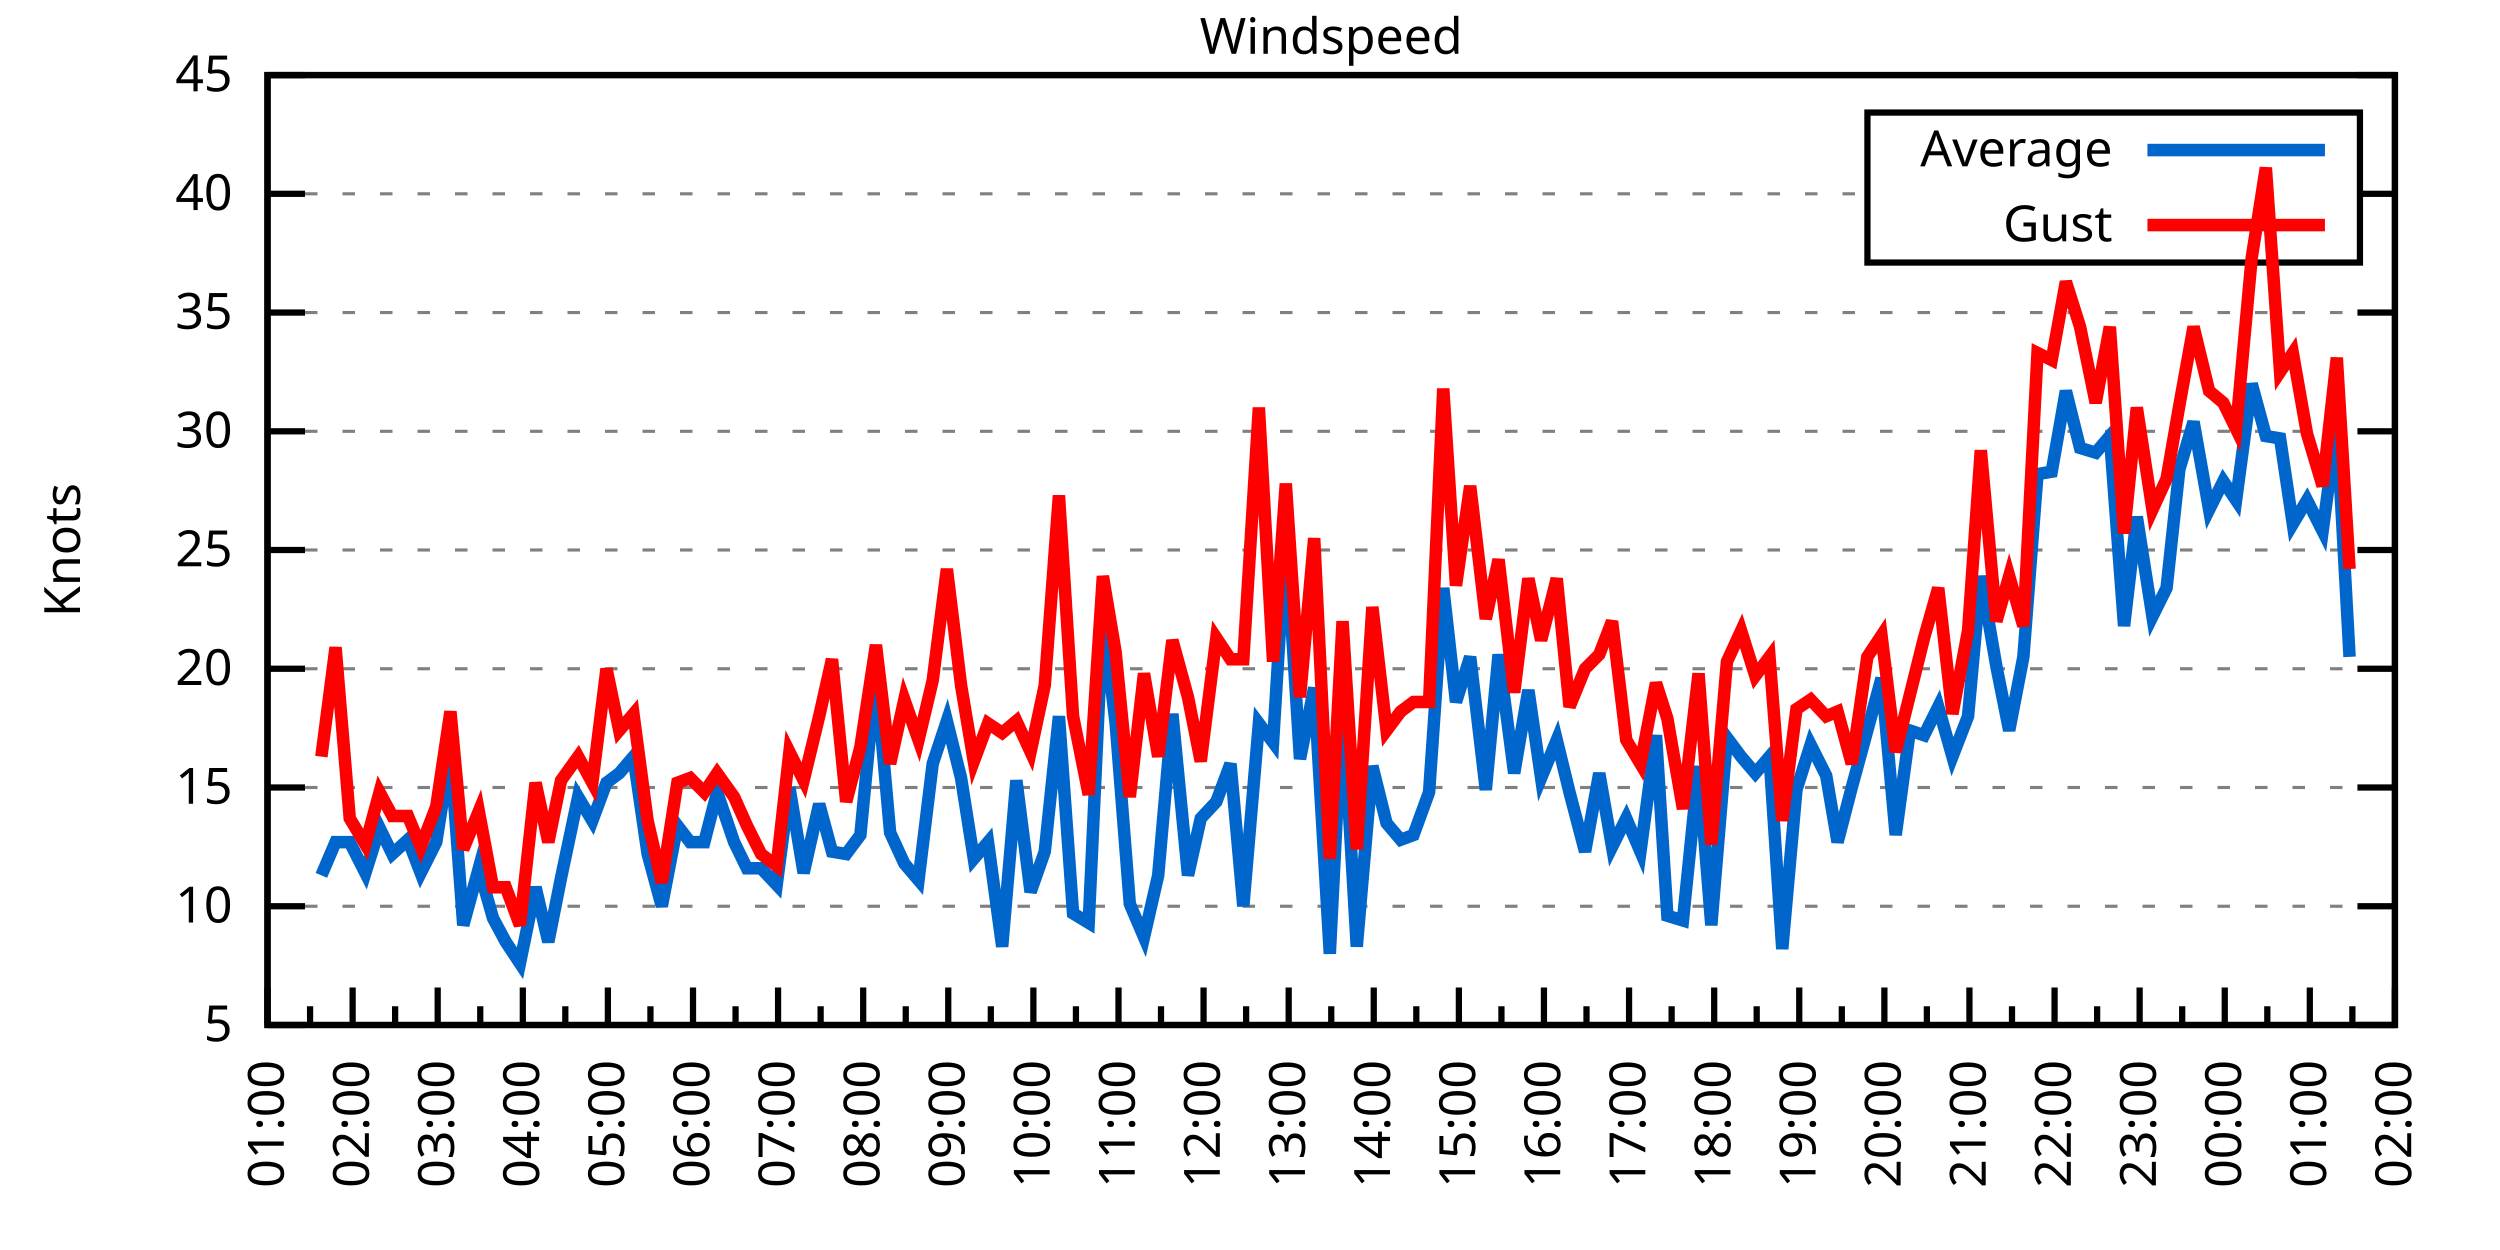
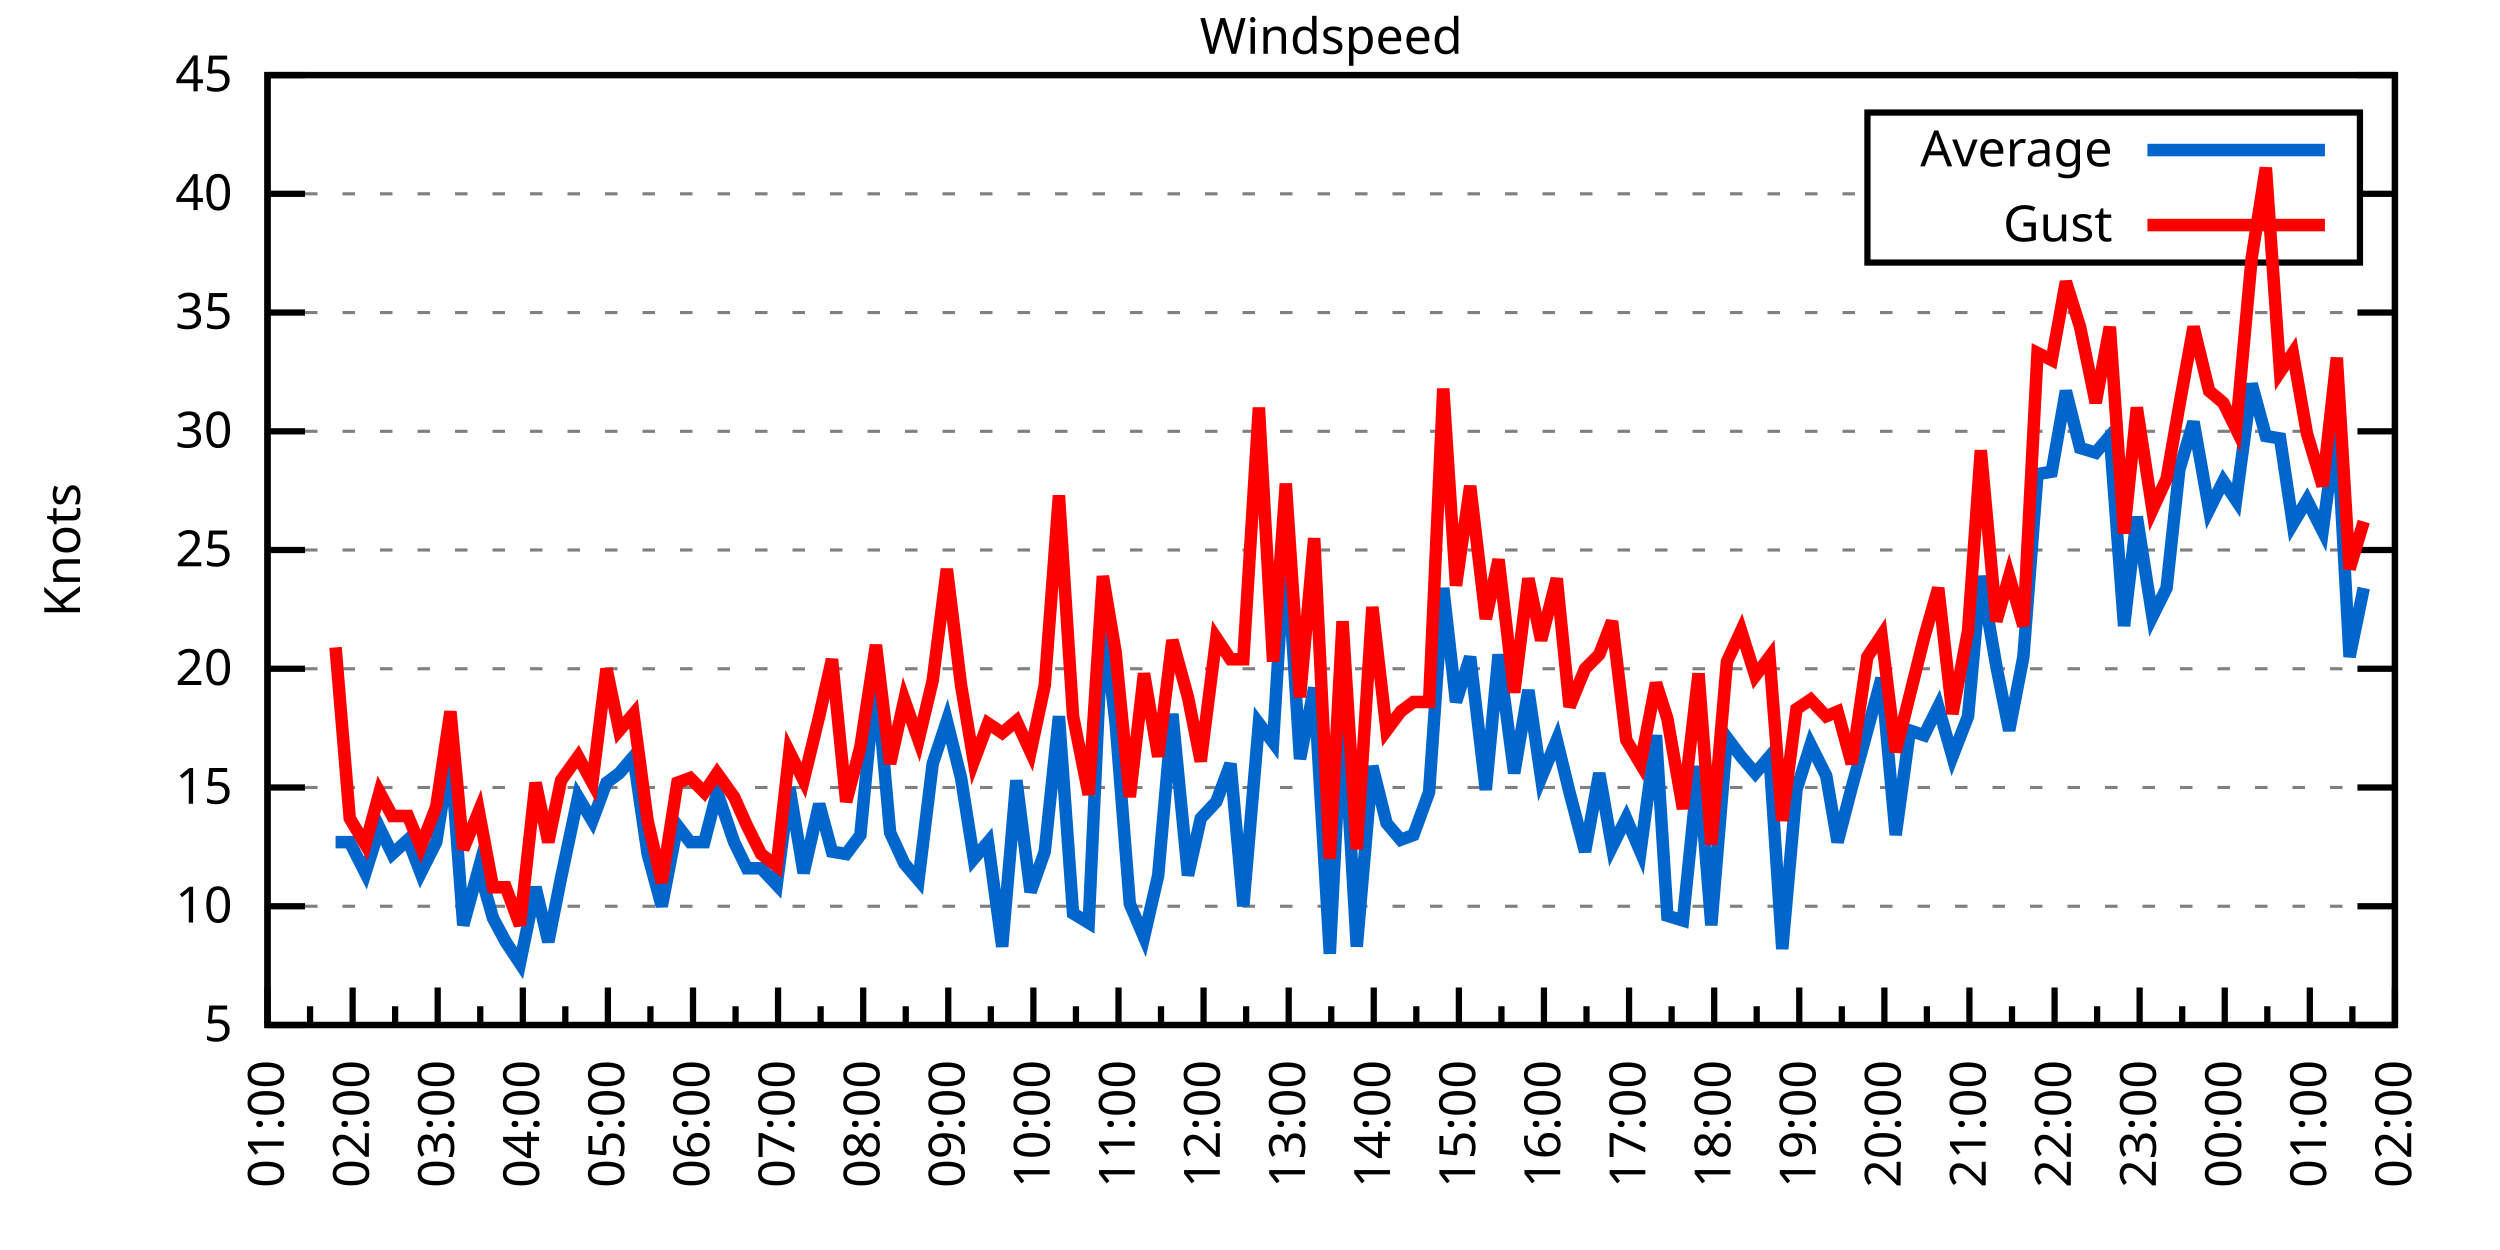
<svg xmlns="http://www.w3.org/2000/svg" xmlns:xlink="http://www.w3.org/1999/xlink" width="400" height="200" viewBox="0 0 400 200">
  <g id="gnuplot_canvas">
    <rect x="0" y="0" width="400" height="200" fill="none" />
    <defs>
      <circle id="gpDot" r="0.5" stroke-width="0.5" stroke="currentColor" />
      <path id="gpPt0" stroke-width="0.333" stroke="currentColor" d="M-1,0 h2 M0,-1 v2" />
      <path id="gpPt1" stroke-width="0.333" stroke="currentColor" d="M-1,-1 L1,1 M1,-1 L-1,1" />
      <path id="gpPt2" stroke-width="0.333" stroke="currentColor" d="M-1,0 L1,0 M0,-1 L0,1 M-1,-1 L1,1 M-1,1 L1,-1" />
      <rect id="gpPt3" stroke-width="0.333" stroke="currentColor" x="-1" y="-1" width="2" height="2" />
      <rect id="gpPt4" stroke-width="0.333" stroke="currentColor" fill="currentColor" x="-1" y="-1" width="2" height="2" />
      <circle id="gpPt5" stroke-width="0.333" stroke="currentColor" cx="0" cy="0" r="1" />
      <use xlink:href="#gpPt5" id="gpPt6" fill="currentColor" stroke="none" />
      <path id="gpPt7" stroke-width="0.333" stroke="currentColor" d="M0,-1.33 L-1.33,0.67 L1.33,0.67 z" />
      <use xlink:href="#gpPt7" id="gpPt8" fill="currentColor" stroke="none" />
      <use xlink:href="#gpPt7" id="gpPt9" stroke="currentColor" transform="rotate(180)" />
      <use xlink:href="#gpPt9" id="gpPt10" fill="currentColor" stroke="none" />
      <use xlink:href="#gpPt3" id="gpPt11" stroke="currentColor" transform="rotate(45)" />
      <use xlink:href="#gpPt11" id="gpPt12" fill="currentColor" stroke="none" />
      <path id="gpPt13" stroke-width="0.333" stroke="currentColor" d="M0,1.330 L1.265,0.411 L0.782,-1.067 L-0.782,-1.076 L-1.265,0.411 z" />
      <use xlink:href="#gpPt13" id="gpPt14" fill="currentColor" stroke="none" />
      <filter id="textbox" filterUnits="objectBoundingBox" x="0" y="0" height="1" width="1">
        <feFlood flood-color="white" flood-opacity="1" result="bgnd" />
        <feComposite in="SourceGraphic" in2="bgnd" operator="atop" />
      </filter>
      <filter id="greybox" filterUnits="objectBoundingBox" x="0" y="0" height="1" width="1">
        <feFlood flood-color="lightgrey" flood-opacity="1" result="grey" />
        <feComposite in="SourceGraphic" in2="grey" operator="atop" />
      </filter>
    </defs>
    <g fill="none" color="white" stroke="currentColor" stroke-width="1.00" stroke-linecap="butt" stroke-linejoin="miter">
</g>
    <g fill="none" color="black" stroke="currentColor" stroke-width="1.00" stroke-linecap="butt" stroke-linejoin="miter">
      <g stroke="none" shape-rendering="crispEdges">
        <polygon fill="rgb(255, 255, 255)" points="42.80,164.00 383.18,164.00 383.18,12.02 42.80,12.02 " />
      </g>
    </g>
    <g fill="none" color="black" stroke="currentColor" stroke-width="1.00" stroke-linecap="butt" stroke-linejoin="miter">
</g>
    <g fill="none" color="black" stroke="black" stroke-width="0.50" stroke-linecap="butt" stroke-linejoin="miter">
</g>
    <g fill="none" color="gray" stroke="currentColor" stroke-width="0.50" stroke-linecap="butt" stroke-linejoin="miter">
      <path stroke="gray" stroke-dasharray="2,4" class="gridline" d="M42.80,164.00 L383.19,164.00  " />
    </g>
    <g fill="none" color="gray" stroke="gray" stroke-width="1.00" stroke-linecap="butt" stroke-linejoin="miter">
</g>
    <g fill="none" color="black" stroke="currentColor" stroke-width="1.00" stroke-linecap="butt" stroke-linejoin="miter">
      <path stroke="black" d="M42.80,164.00 L48.80,164.00 M383.19,164.00 L377.19,164.00  " />
      <g transform="translate(37.20,166.60)" stroke="none" fill="black" font-family="Sans" font-size="8.00" text-anchor="end">
        <text>
          <tspan font-family="Sans"> 5</tspan>
        </text>
      </g>
    </g>
    <g fill="none" color="black" stroke="currentColor" stroke-width="1.00" stroke-linecap="butt" stroke-linejoin="miter">
</g>
    <g fill="none" color="black" stroke="black" stroke-width="0.50" stroke-linecap="butt" stroke-linejoin="miter">
</g>
    <g fill="none" color="gray" stroke="currentColor" stroke-width="0.50" stroke-linecap="butt" stroke-linejoin="miter">
      <path stroke="gray" stroke-dasharray="2,4" class="gridline" d="M42.80,145.00 L383.19,145.00  " />
    </g>
    <g fill="none" color="gray" stroke="gray" stroke-width="1.00" stroke-linecap="butt" stroke-linejoin="miter">
</g>
    <g fill="none" color="black" stroke="currentColor" stroke-width="1.00" stroke-linecap="butt" stroke-linejoin="miter">
      <path stroke="black" d="M42.80,145.00 L48.80,145.00 M383.19,145.00 L377.19,145.00  " />
      <g transform="translate(37.20,147.60)" stroke="none" fill="black" font-family="Sans" font-size="8.00" text-anchor="end">
        <text>
          <tspan font-family="Sans"> 10</tspan>
        </text>
      </g>
    </g>
    <g fill="none" color="black" stroke="currentColor" stroke-width="1.00" stroke-linecap="butt" stroke-linejoin="miter">
</g>
    <g fill="none" color="black" stroke="black" stroke-width="0.50" stroke-linecap="butt" stroke-linejoin="miter">
</g>
    <g fill="none" color="gray" stroke="currentColor" stroke-width="0.50" stroke-linecap="butt" stroke-linejoin="miter">
      <path stroke="gray" stroke-dasharray="2,4" class="gridline" d="M42.80,126.00 L383.19,126.00  " />
    </g>
    <g fill="none" color="gray" stroke="gray" stroke-width="1.00" stroke-linecap="butt" stroke-linejoin="miter">
</g>
    <g fill="none" color="black" stroke="currentColor" stroke-width="1.00" stroke-linecap="butt" stroke-linejoin="miter">
      <path stroke="black" d="M42.80,126.00 L48.80,126.00 M383.19,126.00 L377.19,126.00  " />
      <g transform="translate(37.20,128.60)" stroke="none" fill="black" font-family="Sans" font-size="8.00" text-anchor="end">
        <text>
          <tspan font-family="Sans"> 15</tspan>
        </text>
      </g>
    </g>
    <g fill="none" color="black" stroke="currentColor" stroke-width="1.00" stroke-linecap="butt" stroke-linejoin="miter">
</g>
    <g fill="none" color="black" stroke="black" stroke-width="0.50" stroke-linecap="butt" stroke-linejoin="miter">
</g>
    <g fill="none" color="gray" stroke="currentColor" stroke-width="0.50" stroke-linecap="butt" stroke-linejoin="miter">
      <path stroke="gray" stroke-dasharray="2,4" class="gridline" d="M42.80,107.00 L383.19,107.00  " />
    </g>
    <g fill="none" color="gray" stroke="gray" stroke-width="1.00" stroke-linecap="butt" stroke-linejoin="miter">
</g>
    <g fill="none" color="black" stroke="currentColor" stroke-width="1.00" stroke-linecap="butt" stroke-linejoin="miter">
      <path stroke="black" d="M42.80,107.00 L48.80,107.00 M383.19,107.00 L377.19,107.00  " />
      <g transform="translate(37.20,109.60)" stroke="none" fill="black" font-family="Sans" font-size="8.00" text-anchor="end">
        <text>
          <tspan font-family="Sans"> 20</tspan>
        </text>
      </g>
    </g>
    <g fill="none" color="black" stroke="currentColor" stroke-width="1.00" stroke-linecap="butt" stroke-linejoin="miter">
</g>
    <g fill="none" color="black" stroke="black" stroke-width="0.50" stroke-linecap="butt" stroke-linejoin="miter">
</g>
    <g fill="none" color="gray" stroke="currentColor" stroke-width="0.50" stroke-linecap="butt" stroke-linejoin="miter">
      <path stroke="gray" stroke-dasharray="2,4" class="gridline" d="M42.80,88.00 L383.19,88.00  " />
    </g>
    <g fill="none" color="gray" stroke="gray" stroke-width="1.00" stroke-linecap="butt" stroke-linejoin="miter">
</g>
    <g fill="none" color="black" stroke="currentColor" stroke-width="1.00" stroke-linecap="butt" stroke-linejoin="miter">
      <path stroke="black" d="M42.80,88.00 L48.80,88.00 M383.19,88.00 L377.19,88.00  " />
      <g transform="translate(37.20,90.60)" stroke="none" fill="black" font-family="Sans" font-size="8.00" text-anchor="end">
        <text>
          <tspan font-family="Sans"> 25</tspan>
        </text>
      </g>
    </g>
    <g fill="none" color="black" stroke="currentColor" stroke-width="1.00" stroke-linecap="butt" stroke-linejoin="miter">
</g>
    <g fill="none" color="black" stroke="black" stroke-width="0.50" stroke-linecap="butt" stroke-linejoin="miter">
</g>
    <g fill="none" color="gray" stroke="currentColor" stroke-width="0.50" stroke-linecap="butt" stroke-linejoin="miter">
      <path stroke="gray" stroke-dasharray="2,4" class="gridline" d="M42.80,69.01 L383.19,69.01  " />
    </g>
    <g fill="none" color="gray" stroke="gray" stroke-width="1.00" stroke-linecap="butt" stroke-linejoin="miter">
</g>
    <g fill="none" color="black" stroke="currentColor" stroke-width="1.00" stroke-linecap="butt" stroke-linejoin="miter">
      <path stroke="black" d="M42.80,69.01 L48.80,69.01 M383.19,69.01 L377.19,69.01  " />
      <g transform="translate(37.20,71.61)" stroke="none" fill="black" font-family="Sans" font-size="8.00" text-anchor="end">
        <text>
          <tspan font-family="Sans"> 30</tspan>
        </text>
      </g>
    </g>
    <g fill="none" color="black" stroke="currentColor" stroke-width="1.00" stroke-linecap="butt" stroke-linejoin="miter">
</g>
    <g fill="none" color="black" stroke="black" stroke-width="0.50" stroke-linecap="butt" stroke-linejoin="miter">
</g>
    <g fill="none" color="gray" stroke="currentColor" stroke-width="0.50" stroke-linecap="butt" stroke-linejoin="miter">
      <path stroke="gray" stroke-dasharray="2,4" class="gridline" d="M42.80,50.01 L383.19,50.01  " />
    </g>
    <g fill="none" color="gray" stroke="gray" stroke-width="1.00" stroke-linecap="butt" stroke-linejoin="miter">
</g>
    <g fill="none" color="black" stroke="currentColor" stroke-width="1.00" stroke-linecap="butt" stroke-linejoin="miter">
      <path stroke="black" d="M42.80,50.01 L48.80,50.01 M383.19,50.01 L377.19,50.01  " />
      <g transform="translate(37.20,52.61)" stroke="none" fill="black" font-family="Sans" font-size="8.00" text-anchor="end">
        <text>
          <tspan font-family="Sans"> 35</tspan>
        </text>
      </g>
    </g>
    <g fill="none" color="black" stroke="currentColor" stroke-width="1.00" stroke-linecap="butt" stroke-linejoin="miter">
</g>
    <g fill="none" color="black" stroke="black" stroke-width="0.50" stroke-linecap="butt" stroke-linejoin="miter">
</g>
    <g fill="none" color="gray" stroke="currentColor" stroke-width="0.50" stroke-linecap="butt" stroke-linejoin="miter">
      <path stroke="gray" stroke-dasharray="2,4" class="gridline" d="M42.80,31.01 L298.79,31.01 M377.59,31.01 L383.19,31.01  " />
    </g>
    <g fill="none" color="gray" stroke="gray" stroke-width="1.00" stroke-linecap="butt" stroke-linejoin="miter">
</g>
    <g fill="none" color="black" stroke="currentColor" stroke-width="1.00" stroke-linecap="butt" stroke-linejoin="miter">
      <path stroke="black" d="M42.80,31.01 L48.80,31.01 M383.19,31.01 L377.19,31.01  " />
      <g transform="translate(37.20,33.61)" stroke="none" fill="black" font-family="Sans" font-size="8.00" text-anchor="end">
        <text>
          <tspan font-family="Sans"> 40</tspan>
        </text>
      </g>
    </g>
    <g fill="none" color="black" stroke="currentColor" stroke-width="1.00" stroke-linecap="butt" stroke-linejoin="miter">
</g>
    <g fill="none" color="black" stroke="black" stroke-width="0.50" stroke-linecap="butt" stroke-linejoin="miter">
</g>
    <g fill="none" color="gray" stroke="currentColor" stroke-width="0.50" stroke-linecap="butt" stroke-linejoin="miter">
      <path stroke="gray" stroke-dasharray="2,4" class="gridline" d="M42.80,12.01 L383.19,12.01  " />
    </g>
    <g fill="none" color="gray" stroke="gray" stroke-width="1.00" stroke-linecap="butt" stroke-linejoin="miter">
</g>
    <g fill="none" color="black" stroke="currentColor" stroke-width="1.00" stroke-linecap="butt" stroke-linejoin="miter">
      <path stroke="black" d="M42.80,12.01 L48.80,12.01 M383.19,12.01 L377.19,12.01  " />
      <g transform="translate(37.20,14.61)" stroke="none" fill="black" font-family="Sans" font-size="8.00" text-anchor="end">
        <text>
          <tspan font-family="Sans"> 45</tspan>
        </text>
      </g>
    </g>
    <g fill="none" color="black" stroke="currentColor" stroke-width="1.00" stroke-linecap="butt" stroke-linejoin="miter">
      <path stroke="black" d="M42.80,164.00 L42.80,158.00  " />
      <g transform="translate(45.40,169.60) rotate(270)" stroke="none" fill="black" font-family="Sans" font-size="8.00" text-anchor="end">
        <text>
          <tspan font-family="Sans">01:00</tspan>
        </text>
      </g>
    </g>
    <g fill="none" color="black" stroke="currentColor" stroke-width="1.00" stroke-linecap="butt" stroke-linejoin="miter">
      <path stroke="black" d="M49.61,164.00 L49.61,161.00 M56.42,164.00 L56.42,158.00  " />
      <g transform="translate(59.02,169.60) rotate(270)" stroke="none" fill="black" font-family="Sans" font-size="8.00" text-anchor="end">
        <text>
          <tspan font-family="Sans">02:00</tspan>
        </text>
      </g>
    </g>
    <g fill="none" color="black" stroke="currentColor" stroke-width="1.00" stroke-linecap="butt" stroke-linejoin="miter">
      <path stroke="black" d="M63.22,164.00 L63.22,161.00 M70.03,164.00 L70.03,158.00  " />
      <g transform="translate(72.63,169.60) rotate(270)" stroke="none" fill="black" font-family="Sans" font-size="8.00" text-anchor="end">
        <text>
          <tspan font-family="Sans">03:00</tspan>
        </text>
      </g>
    </g>
    <g fill="none" color="black" stroke="currentColor" stroke-width="1.00" stroke-linecap="butt" stroke-linejoin="miter">
      <path stroke="black" d="M76.84,164.00 L76.84,161.00 M83.65,164.00 L83.65,158.00  " />
      <g transform="translate(86.25,169.60) rotate(270)" stroke="none" fill="black" font-family="Sans" font-size="8.00" text-anchor="end">
        <text>
          <tspan font-family="Sans">04:00</tspan>
        </text>
      </g>
    </g>
    <g fill="none" color="black" stroke="currentColor" stroke-width="1.00" stroke-linecap="butt" stroke-linejoin="miter">
      <path stroke="black" d="M90.45,164.00 L90.45,161.00 M97.26,164.00 L97.26,158.00  " />
      <g transform="translate(99.86,169.60) rotate(270)" stroke="none" fill="black" font-family="Sans" font-size="8.00" text-anchor="end">
        <text>
          <tspan font-family="Sans">05:00</tspan>
        </text>
      </g>
    </g>
    <g fill="none" color="black" stroke="currentColor" stroke-width="1.00" stroke-linecap="butt" stroke-linejoin="miter">
      <path stroke="black" d="M104.07,164.00 L104.07,161.00 M110.88,164.00 L110.88,158.00  " />
      <g transform="translate(113.48,169.60) rotate(270)" stroke="none" fill="black" font-family="Sans" font-size="8.00" text-anchor="end">
        <text>
          <tspan font-family="Sans">06:00</tspan>
        </text>
      </g>
    </g>
    <g fill="none" color="black" stroke="currentColor" stroke-width="1.00" stroke-linecap="butt" stroke-linejoin="miter">
      <path stroke="black" d="M117.69,164.00 L117.69,161.00 M124.49,164.00 L124.49,158.00  " />
      <g transform="translate(127.09,169.60) rotate(270)" stroke="none" fill="black" font-family="Sans" font-size="8.00" text-anchor="end">
        <text>
          <tspan font-family="Sans">07:00</tspan>
        </text>
      </g>
    </g>
    <g fill="none" color="black" stroke="currentColor" stroke-width="1.00" stroke-linecap="butt" stroke-linejoin="miter">
      <path stroke="black" d="M131.30,164.00 L131.30,161.00 M138.11,164.00 L138.11,158.00  " />
      <g transform="translate(140.71,169.60) rotate(270)" stroke="none" fill="black" font-family="Sans" font-size="8.00" text-anchor="end">
        <text>
          <tspan font-family="Sans">08:00</tspan>
        </text>
      </g>
    </g>
    <g fill="none" color="black" stroke="currentColor" stroke-width="1.00" stroke-linecap="butt" stroke-linejoin="miter">
      <path stroke="black" d="M144.92,164.00 L144.92,161.00 M151.72,164.00 L151.72,158.00  " />
      <g transform="translate(154.32,169.60) rotate(270)" stroke="none" fill="black" font-family="Sans" font-size="8.00" text-anchor="end">
        <text>
          <tspan font-family="Sans">09:00</tspan>
        </text>
      </g>
    </g>
    <g fill="none" color="black" stroke="currentColor" stroke-width="1.00" stroke-linecap="butt" stroke-linejoin="miter">
      <path stroke="black" d="M158.53,164.00 L158.53,161.00 M165.34,164.00 L165.34,158.00  " />
      <g transform="translate(167.94,169.60) rotate(270)" stroke="none" fill="black" font-family="Sans" font-size="8.00" text-anchor="end">
        <text>
          <tspan font-family="Sans">10:00</tspan>
        </text>
      </g>
    </g>
    <g fill="none" color="black" stroke="currentColor" stroke-width="1.00" stroke-linecap="butt" stroke-linejoin="miter">
      <path stroke="black" d="M172.15,164.00 L172.15,161.00 M178.96,164.00 L178.96,158.00  " />
      <g transform="translate(181.56,169.60) rotate(270)" stroke="none" fill="black" font-family="Sans" font-size="8.00" text-anchor="end">
        <text>
          <tspan font-family="Sans">11:00</tspan>
        </text>
      </g>
    </g>
    <g fill="none" color="black" stroke="currentColor" stroke-width="1.00" stroke-linecap="butt" stroke-linejoin="miter">
      <path stroke="black" d="M185.76,164.00 L185.76,161.00 M192.57,164.00 L192.57,158.00  " />
      <g transform="translate(195.17,169.60) rotate(270)" stroke="none" fill="black" font-family="Sans" font-size="8.00" text-anchor="end">
        <text>
          <tspan font-family="Sans">12:00</tspan>
        </text>
      </g>
    </g>
    <g fill="none" color="black" stroke="currentColor" stroke-width="1.00" stroke-linecap="butt" stroke-linejoin="miter">
      <path stroke="black" d="M199.38,164.00 L199.38,161.00 M206.19,164.00 L206.19,158.00  " />
      <g transform="translate(208.79,169.60) rotate(270)" stroke="none" fill="black" font-family="Sans" font-size="8.00" text-anchor="end">
        <text>
          <tspan font-family="Sans">13:00</tspan>
        </text>
      </g>
    </g>
    <g fill="none" color="black" stroke="currentColor" stroke-width="1.00" stroke-linecap="butt" stroke-linejoin="miter">
      <path stroke="black" d="M213.00,164.00 L213.00,161.00 M219.80,164.00 L219.80,158.00  " />
      <g transform="translate(222.40,169.60) rotate(270)" stroke="none" fill="black" font-family="Sans" font-size="8.00" text-anchor="end">
        <text>
          <tspan font-family="Sans">14:00</tspan>
        </text>
      </g>
    </g>
    <g fill="none" color="black" stroke="currentColor" stroke-width="1.00" stroke-linecap="butt" stroke-linejoin="miter">
      <path stroke="black" d="M226.61,164.00 L226.61,161.00 M233.42,164.00 L233.42,158.00  " />
      <g transform="translate(236.02,169.60) rotate(270)" stroke="none" fill="black" font-family="Sans" font-size="8.00" text-anchor="end">
        <text>
          <tspan font-family="Sans">15:00</tspan>
        </text>
      </g>
    </g>
    <g fill="none" color="black" stroke="currentColor" stroke-width="1.00" stroke-linecap="butt" stroke-linejoin="miter">
      <path stroke="black" d="M240.23,164.00 L240.23,161.00 M247.03,164.00 L247.03,158.00  " />
      <g transform="translate(249.63,169.60) rotate(270)" stroke="none" fill="black" font-family="Sans" font-size="8.00" text-anchor="end">
        <text>
          <tspan font-family="Sans">16:00</tspan>
        </text>
      </g>
    </g>
    <g fill="none" color="black" stroke="currentColor" stroke-width="1.00" stroke-linecap="butt" stroke-linejoin="miter">
      <path stroke="black" d="M253.84,164.00 L253.84,161.00 M260.65,164.00 L260.65,158.00  " />
      <g transform="translate(263.25,169.60) rotate(270)" stroke="none" fill="black" font-family="Sans" font-size="8.00" text-anchor="end">
        <text>
          <tspan font-family="Sans">17:00</tspan>
        </text>
      </g>
    </g>
    <g fill="none" color="black" stroke="currentColor" stroke-width="1.00" stroke-linecap="butt" stroke-linejoin="miter">
      <path stroke="black" d="M267.46,164.00 L267.46,161.00 M274.27,164.00 L274.27,158.00  " />
      <g transform="translate(276.87,169.60) rotate(270)" stroke="none" fill="black" font-family="Sans" font-size="8.00" text-anchor="end">
        <text>
          <tspan font-family="Sans">18:00</tspan>
        </text>
      </g>
    </g>
    <g fill="none" color="black" stroke="currentColor" stroke-width="1.00" stroke-linecap="butt" stroke-linejoin="miter">
      <path stroke="black" d="M281.07,164.00 L281.07,161.00 M287.88,164.00 L287.88,158.00  " />
      <g transform="translate(290.48,169.60) rotate(270)" stroke="none" fill="black" font-family="Sans" font-size="8.00" text-anchor="end">
        <text>
          <tspan font-family="Sans">19:00</tspan>
        </text>
      </g>
    </g>
    <g fill="none" color="black" stroke="currentColor" stroke-width="1.00" stroke-linecap="butt" stroke-linejoin="miter">
      <path stroke="black" d="M294.69,164.00 L294.69,161.00 M301.50,164.00 L301.50,158.00  " />
      <g transform="translate(304.10,169.60) rotate(270)" stroke="none" fill="black" font-family="Sans" font-size="8.00" text-anchor="end">
        <text>
          <tspan font-family="Sans">20:00</tspan>
        </text>
      </g>
    </g>
    <g fill="none" color="black" stroke="currentColor" stroke-width="1.00" stroke-linecap="butt" stroke-linejoin="miter">
      <path stroke="black" d="M308.30,164.00 L308.30,161.00 M315.11,164.00 L315.11,158.00  " />
      <g transform="translate(317.71,169.60) rotate(270)" stroke="none" fill="black" font-family="Sans" font-size="8.00" text-anchor="end">
        <text>
          <tspan font-family="Sans">21:00</tspan>
        </text>
      </g>
    </g>
    <g fill="none" color="black" stroke="currentColor" stroke-width="1.00" stroke-linecap="butt" stroke-linejoin="miter">
      <path stroke="black" d="M321.92,164.00 L321.92,161.00 M328.73,164.00 L328.73,158.00  " />
      <g transform="translate(331.33,169.60) rotate(270)" stroke="none" fill="black" font-family="Sans" font-size="8.00" text-anchor="end">
        <text>
          <tspan font-family="Sans">22:00</tspan>
        </text>
      </g>
    </g>
    <g fill="none" color="black" stroke="currentColor" stroke-width="1.00" stroke-linecap="butt" stroke-linejoin="miter">
      <path stroke="black" d="M335.54,164.00 L335.54,161.00 M342.34,164.00 L342.34,158.00  " />
      <g transform="translate(344.94,169.60) rotate(270)" stroke="none" fill="black" font-family="Sans" font-size="8.00" text-anchor="end">
        <text>
          <tspan font-family="Sans">23:00</tspan>
        </text>
      </g>
    </g>
    <g fill="none" color="black" stroke="currentColor" stroke-width="1.00" stroke-linecap="butt" stroke-linejoin="miter">
      <path stroke="black" d="M349.15,164.00 L349.15,161.00 M355.96,164.00 L355.96,158.00  " />
      <g transform="translate(358.56,169.60) rotate(270)" stroke="none" fill="black" font-family="Sans" font-size="8.00" text-anchor="end">
        <text>
          <tspan font-family="Sans">00:00</tspan>
        </text>
      </g>
    </g>
    <g fill="none" color="black" stroke="currentColor" stroke-width="1.00" stroke-linecap="butt" stroke-linejoin="miter">
      <path stroke="black" d="M362.77,164.00 L362.77,161.00 M369.57,164.00 L369.57,158.00  " />
      <g transform="translate(372.17,169.60) rotate(270)" stroke="none" fill="black" font-family="Sans" font-size="8.00" text-anchor="end">
        <text>
          <tspan font-family="Sans">01:00</tspan>
        </text>
      </g>
    </g>
    <g fill="none" color="black" stroke="currentColor" stroke-width="1.00" stroke-linecap="butt" stroke-linejoin="miter">
      <path stroke="black" d="M376.38,164.00 L376.38,161.00 M383.19,164.00 L383.19,158.00  " />
      <g transform="translate(385.79,169.60) rotate(270)" stroke="none" fill="black" font-family="Sans" font-size="8.00" text-anchor="end">
        <text>
          <tspan font-family="Sans">02:00</tspan>
        </text>
      </g>
    </g>
    <g fill="none" color="black" stroke="currentColor" stroke-width="1.00" stroke-linecap="butt" stroke-linejoin="miter">
</g>
    <g fill="none" color="black" stroke="currentColor" stroke-width="1.00" stroke-linecap="butt" stroke-linejoin="miter">
      <path stroke="black" d="M42.80,12.01 L42.80,164.00 L383.19,164.00 L383.19,12.01 L42.80,12.01 Z  " />
    </g>
    <g fill="none" color="black" stroke="currentColor" stroke-width="1.00" stroke-linecap="butt" stroke-linejoin="miter">
      <g transform="translate(12.80,88.01) rotate(270)" stroke="none" fill="black" font-family="Sans" font-size="8.00" text-anchor="middle">
        <text>
          <tspan font-family="Sans">Knots</tspan>
        </text>
      </g>
    </g>
    <g fill="none" color="black" stroke="currentColor" stroke-width="1.00" stroke-linecap="butt" stroke-linejoin="miter">
</g>
    <g fill="none" color="black" stroke="currentColor" stroke-width="1.00" stroke-linecap="butt" stroke-linejoin="miter">
      <path stroke="black" d="M298.79,42.01 L298.79,18.01 L377.59,18.01 L377.59,42.01 L298.79,42.01 Z  " />
    </g>
    <g id="Windspeed_plot_1">
      <g fill="none" color="white" stroke="black" stroke-width="2.00" stroke-linecap="butt" stroke-linejoin="miter">
</g>
      <g fill="none" color="black" stroke="currentColor" stroke-width="2.00" stroke-linecap="butt" stroke-linejoin="miter">
        <g transform="translate(337.99,26.61)" stroke="none" fill="black" font-family="Sans" font-size="8.00" text-anchor="end">
          <text>
            <tspan font-family="Sans">Average</tspan>
          </text>
        </g>
      </g>
      <g fill="none" color="black" stroke="currentColor" stroke-width="2.00" stroke-linecap="butt" stroke-linejoin="miter">
-         <path stroke="rgb(  0, 102, 204)" d="M343.59,24.01 L371.99,24.01 M51.42,140.06 L53.69,134.74 L55.96,134.74 L58.46,139.68 L60.73,132.46 L62.77,136.64   L65.27,134.36 L67.31,139.68 L69.80,134.74 L72.07,120.30 L74.12,148.04 L76.61,138.92 L78.88,146.90 L80.92,150.70   L83.19,154.12 L85.69,141.96 L87.73,150.70 L89.77,140.44 L92.50,127.52 L94.77,131.32 L97.04,125.24 L99.08,123.72   L101.35,121.06 L103.62,136.64 L105.89,145.00 L108.38,132.08 L110.42,134.74 L112.69,134.74 L114.74,126.76 L117.46,134.74   L119.50,138.92 L121.77,138.92 L124.27,141.58 L126.31,126.00 L128.58,139.68 L131.07,128.66 L133.12,136.26 L135.39,136.64   L137.66,133.60 L140.15,107.76 L142.42,133.22 L144.69,138.16 L146.96,140.82 L149.23,122.20 L151.50,115.36 L153.77,124.48   L155.81,137.40 L158.08,134.74 L160.35,151.46 L162.62,124.86 L164.89,142.72 L167.16,136.26 L169.43,114.60 L171.69,146.14   L174.19,147.66 L176.46,98.64 L178.50,115.74 L180.77,144.62 L183.04,149.94 L185.31,140.06 L187.58,114.22 L190.08,140.06   L192.12,130.94 L194.61,128.28 L196.88,122.20 L198.93,145.00 L201.42,115.74 L203.69,118.78 L205.73,85.35 L208.00,121.44   L210.27,110.04 L212.77,152.60 L214.81,112.32 L217.08,151.46 L219.58,122.58 L221.85,131.70 L224.11,134.36 L226.16,133.60   L228.65,126.76 L230.92,94.08 L232.96,112.32 L235.23,105.10 L237.73,126.38 L239.77,104.72 L242.27,123.72 L244.54,110.42   L246.58,124.48 L249.08,118.40 L251.12,126.76 L253.61,136.26 L255.88,123.72 L257.93,135.50 L260.20,130.94 L262.47,136.26   L264.96,117.64 L266.78,146.52 L269.27,147.28 L271.77,122.58 L273.81,148.04 L276.31,118.02 L278.58,121.06 L280.85,123.72   L283.12,121.06 L285.16,151.84 L287.43,126.38 L289.70,119.16 L292.19,124.10 L294.01,134.74 L296.28,126.00 L298.77,116.88   L301.04,108.52 L303.31,133.60 L305.58,116.88 L307.85,117.64 L310.12,113.08 L312.39,121.06 L314.89,114.60 L316.93,92.18   L319.42,106.62 L321.47,116.88 L323.74,105.10 L326.00,75.85 L328.27,75.47 L330.54,62.55 L332.81,71.67 L335.31,72.43   L337.58,69.77 L339.85,100.16 L341.89,82.69 L344.39,98.64 L346.65,94.08 L348.70,75.09 L350.97,67.49 L353.46,81.55   L355.73,76.99 L357.77,80.03 L360.27,61.41 L362.54,69.77 L364.81,70.15 L366.85,83.83 L369.12,80.03 L371.62,84.97   L373.89,67.87 L375.93,105.10  " />
+         <path stroke="rgb(  0, 102, 204)" d="M343.59,24.01 L371.99,24.01 M53.69,134.74 L55.96,134.74 L58.46,139.68 L60.73,132.46 L62.77,136.64 L65.27,134.36   L67.31,139.68 L69.80,134.74 L72.07,120.30 L74.12,148.04 L76.61,138.92 L78.88,146.90 L80.92,150.70 L83.19,154.12   L85.69,141.96 L87.73,150.70 L89.77,140.44 L92.50,127.52 L94.77,131.32 L97.04,125.24 L99.08,123.72 L101.35,121.06   L103.62,136.64 L105.89,145.00 L108.38,132.08 L110.42,134.74 L112.69,134.74 L114.74,126.76 L117.46,134.74 L119.50,138.92   L121.77,138.92 L124.27,141.58 L126.31,126.00 L128.58,139.68 L131.07,128.66 L133.12,136.26 L135.39,136.64 L137.66,133.60   L140.15,107.76 L142.42,133.22 L144.69,138.16 L146.96,140.82 L149.23,122.20 L151.50,115.36 L153.77,124.48 L155.81,137.40   L158.08,134.74 L160.35,151.46 L162.62,124.86 L164.89,142.72 L167.16,136.26 L169.43,114.60 L171.69,146.14 L174.19,147.66   L176.46,98.64 L178.50,115.74 L180.77,144.62 L183.04,149.94 L185.31,140.06 L187.58,114.22 L190.08,140.06 L192.12,130.94   L194.61,128.28 L196.88,122.20 L198.93,145.00 L201.42,115.74 L203.69,118.78 L205.73,85.35 L208.00,121.44 L210.27,110.04   L212.77,152.60 L214.81,112.32 L217.08,151.46 L219.58,122.58 L221.85,131.70 L224.11,134.36 L226.16,133.60 L228.65,126.76   L230.92,94.08 L232.96,112.32 L235.23,105.10 L237.73,126.38 L239.77,104.72 L242.27,123.72 L244.54,110.42 L246.58,124.48   L249.08,118.40 L251.12,126.76 L253.61,136.26 L255.88,123.72 L257.93,135.50 L260.20,130.94 L262.47,136.26 L264.96,117.64   L266.78,146.52 L269.27,147.28 L271.77,122.58 L273.81,148.04 L276.31,118.02 L278.58,121.06 L280.85,123.72 L283.12,121.06   L285.16,151.84 L287.43,126.38 L289.70,119.16 L292.19,124.10 L294.01,134.74 L296.28,126.00 L298.77,116.88 L301.04,108.52   L303.31,133.60 L305.58,116.88 L307.85,117.64 L310.12,113.08 L312.39,121.06 L314.89,114.60 L316.93,92.18 L319.42,106.62   L321.47,116.88 L323.74,105.10 L326.00,75.85 L328.27,75.47 L330.54,62.55 L332.81,71.67 L335.31,72.43 L337.58,69.77   L339.85,100.16 L341.89,82.69 L344.39,98.64 L346.65,94.08 L348.70,75.09 L350.97,67.49 L353.46,81.55 L355.73,76.99   L357.77,80.03 L360.27,61.41 L362.54,69.77 L364.81,70.15 L366.85,83.83 L369.12,80.03 L371.62,84.97 L373.89,67.87   L375.93,105.10 L378.20,94.08  " />
      </g>
    </g>
    <g id="Windspeed_plot_2">
      <g fill="none" color="black" stroke="currentColor" stroke-width="2.00" stroke-linecap="butt" stroke-linejoin="miter">
        <g transform="translate(337.99,38.61)" stroke="none" fill="black" font-family="Sans" font-size="8.00" text-anchor="end">
          <text>
            <tspan font-family="Sans">Gust</tspan>
          </text>
        </g>
      </g>
      <g fill="none" color="black" stroke="currentColor" stroke-width="2.00" stroke-linecap="butt" stroke-linejoin="miter">
-         <path stroke="rgb(255,   0,   0)" d="M343.59,36.01 L371.99,36.01 M51.42,121.06 L53.69,103.58 L55.96,130.94 L58.46,135.12 L60.73,126.76 L62.77,130.56   L65.27,130.56 L67.31,135.50 L69.80,129.04 L72.07,113.84 L74.12,135.88 L76.61,129.80 L78.88,141.96 L80.92,141.96   L83.19,148.04 L85.69,125.24 L87.73,134.74 L89.77,124.86 L92.50,121.06 L94.77,125.24 L97.04,107.00 L99.08,116.88   L101.35,114.22 L103.62,131.32 L105.89,141.20 L108.38,125.24 L110.42,124.48 L112.69,126.76 L114.74,123.72 L117.46,127.52   L119.50,132.08 L121.77,136.64 L124.27,138.54 L126.31,120.30 L128.58,124.86 L131.07,114.60 L133.12,105.48 L135.39,128.28   L137.66,119.54 L140.15,103.20 L142.42,122.20 L144.69,111.94 L146.96,118.40 L149.23,108.90 L151.50,91.04 L153.77,109.66   L155.81,121.82 L158.08,115.74 L160.35,117.26 L162.62,115.36 L164.89,120.30 L167.16,109.66 L169.43,79.27 L171.69,114.60   L174.19,127.14 L176.46,92.18 L178.50,104.34 L180.77,127.52 L183.04,107.76 L185.31,121.06 L187.58,102.44 L190.08,111.56   L192.12,121.82 L194.61,102.06 L196.88,105.48 L198.93,105.48 L201.42,65.21 L203.69,105.86 L205.73,77.37 L208.00,111.56   L210.27,86.11 L212.77,137.40 L214.81,99.40 L217.08,135.88 L219.58,97.12 L221.85,116.88 L224.11,113.84 L226.16,112.32   L228.65,112.32 L230.92,62.17 L232.96,93.70 L235.23,77.75 L237.73,99.02 L239.77,89.52 L242.27,110.80 L244.54,92.56   L246.58,102.44 L249.08,92.56 L251.12,113.08 L253.61,107.00 L255.88,104.72 L257.93,99.40 L260.20,118.40 L262.47,122.20   L264.96,109.28 L266.78,114.98 L269.27,129.42 L271.77,107.76 L273.81,135.12 L276.31,105.86 L278.58,100.92 L280.85,108.14   L283.12,105.10 L285.16,131.32 L287.43,113.46 L289.70,111.94 L292.19,114.60 L294.01,113.84 L296.28,122.20 L298.77,105.10   L301.04,101.68 L303.31,120.30 L305.58,111.18 L307.85,102.06 L310.12,94.08 L312.39,114.22 L314.89,100.92 L316.93,72.05   L319.42,99.40 L321.47,92.18 L323.74,100.16 L326.00,56.47 L328.27,57.61 L330.54,45.07 L332.81,52.29 L335.31,64.45   L337.58,52.29 L339.85,85.35 L341.89,65.21 L344.39,81.55 L346.65,76.61 L348.70,64.83 L350.97,52.29 L353.46,62.55   L355.73,64.45 L357.77,68.63 L360.27,41.27 L362.54,26.83 L364.81,59.51 L366.85,56.47 L369.12,69.39 L371.62,77.75   L373.89,57.23 L375.93,91.04  " />
+         <path stroke="rgb(255,   0,   0)" d="M343.59,36.01 L371.99,36.01 M53.69,103.58 L55.96,130.94 L58.46,135.12 L60.73,126.76 L62.77,130.56 L65.27,130.56   L67.31,135.50 L69.80,129.04 L72.07,113.84 L74.12,135.88 L76.61,129.80 L78.88,141.96 L80.92,141.96 L83.19,148.04   L85.69,125.24 L87.73,134.74 L89.77,124.86 L92.50,121.06 L94.77,125.24 L97.04,107.00 L99.08,116.88 L101.35,114.22   L103.62,131.32 L105.89,141.20 L108.38,125.24 L110.42,124.48 L112.69,126.76 L114.74,123.72 L117.46,127.52 L119.50,132.08   L121.77,136.64 L124.27,138.54 L126.31,120.30 L128.58,124.86 L131.07,114.60 L133.12,105.48 L135.39,128.28 L137.66,119.54   L140.15,103.20 L142.42,122.20 L144.69,111.94 L146.96,118.40 L149.23,108.90 L151.50,91.04 L153.77,109.66 L155.81,121.82   L158.08,115.74 L160.35,117.26 L162.62,115.36 L164.89,120.30 L167.16,109.66 L169.43,79.27 L171.69,114.60 L174.19,127.14   L176.46,92.18 L178.50,104.34 L180.77,127.52 L183.04,107.76 L185.31,121.06 L187.58,102.44 L190.08,111.56 L192.12,121.82   L194.61,102.06 L196.88,105.48 L198.93,105.48 L201.42,65.21 L203.69,105.86 L205.73,77.37 L208.00,111.56 L210.27,86.11   L212.77,137.40 L214.81,99.40 L217.08,135.88 L219.58,97.12 L221.85,116.88 L224.11,113.84 L226.16,112.32 L228.65,112.32   L230.92,62.17 L232.96,93.70 L235.23,77.75 L237.73,99.02 L239.77,89.52 L242.27,110.80 L244.54,92.56 L246.58,102.44   L249.08,92.56 L251.12,113.08 L253.61,107.00 L255.88,104.72 L257.93,99.40 L260.20,118.40 L262.47,122.20 L264.96,109.28   L266.78,114.98 L269.27,129.42 L271.77,107.76 L273.81,135.12 L276.31,105.86 L278.58,100.92 L280.85,108.14 L283.12,105.10   L285.16,131.32 L287.43,113.46 L289.70,111.94 L292.19,114.60 L294.01,113.84 L296.28,122.20 L298.77,105.10 L301.04,101.68   L303.31,120.30 L305.58,111.18 L307.85,102.06 L310.12,94.08 L312.39,114.22 L314.89,100.92 L316.93,72.05 L319.42,99.40   L321.47,92.18 L323.74,100.16 L326.00,56.47 L328.27,57.61 L330.54,45.07 L332.81,52.29 L335.31,64.45 L337.58,52.29   L339.85,85.35 L341.89,65.21 L344.39,81.55 L346.65,76.61 L348.70,64.83 L350.97,52.29 L353.46,62.55 L355.73,64.45   L357.77,68.63 L360.27,41.27 L362.54,26.83 L364.81,59.51 L366.85,56.47 L369.12,69.39 L371.62,77.75 L373.89,57.23   L375.93,91.04 L378.20,83.45  " />
      </g>
    </g>
    <g fill="none" color="black" stroke="currentColor" stroke-width="2.00" stroke-linecap="butt" stroke-linejoin="miter">
</g>
    <g fill="none" color="black" stroke="black" stroke-width="1.00" stroke-linecap="butt" stroke-linejoin="miter">
</g>
    <g fill="none" color="black" stroke="currentColor" stroke-width="1.00" stroke-linecap="butt" stroke-linejoin="miter">
      <path stroke="black" d="M42.80,12.01 L42.80,164.00 L383.19,164.00 L383.19,12.01 L42.80,12.01 Z  " />
    </g>
    <g fill="none" color="black" stroke="currentColor" stroke-width="1.00" stroke-linecap="butt" stroke-linejoin="miter">
      <g transform="translate(212.99,8.61)" stroke="none" fill="black" font-family="Sans" font-size="8.00" text-anchor="middle">
        <text>
          <tspan font-family="Sans">Windspeed</tspan>
        </text>
      </g>
    </g>
    <g fill="none" color="black" stroke="currentColor" stroke-width="1.00" stroke-linecap="butt" stroke-linejoin="miter">
</g>
  </g>
</svg>
